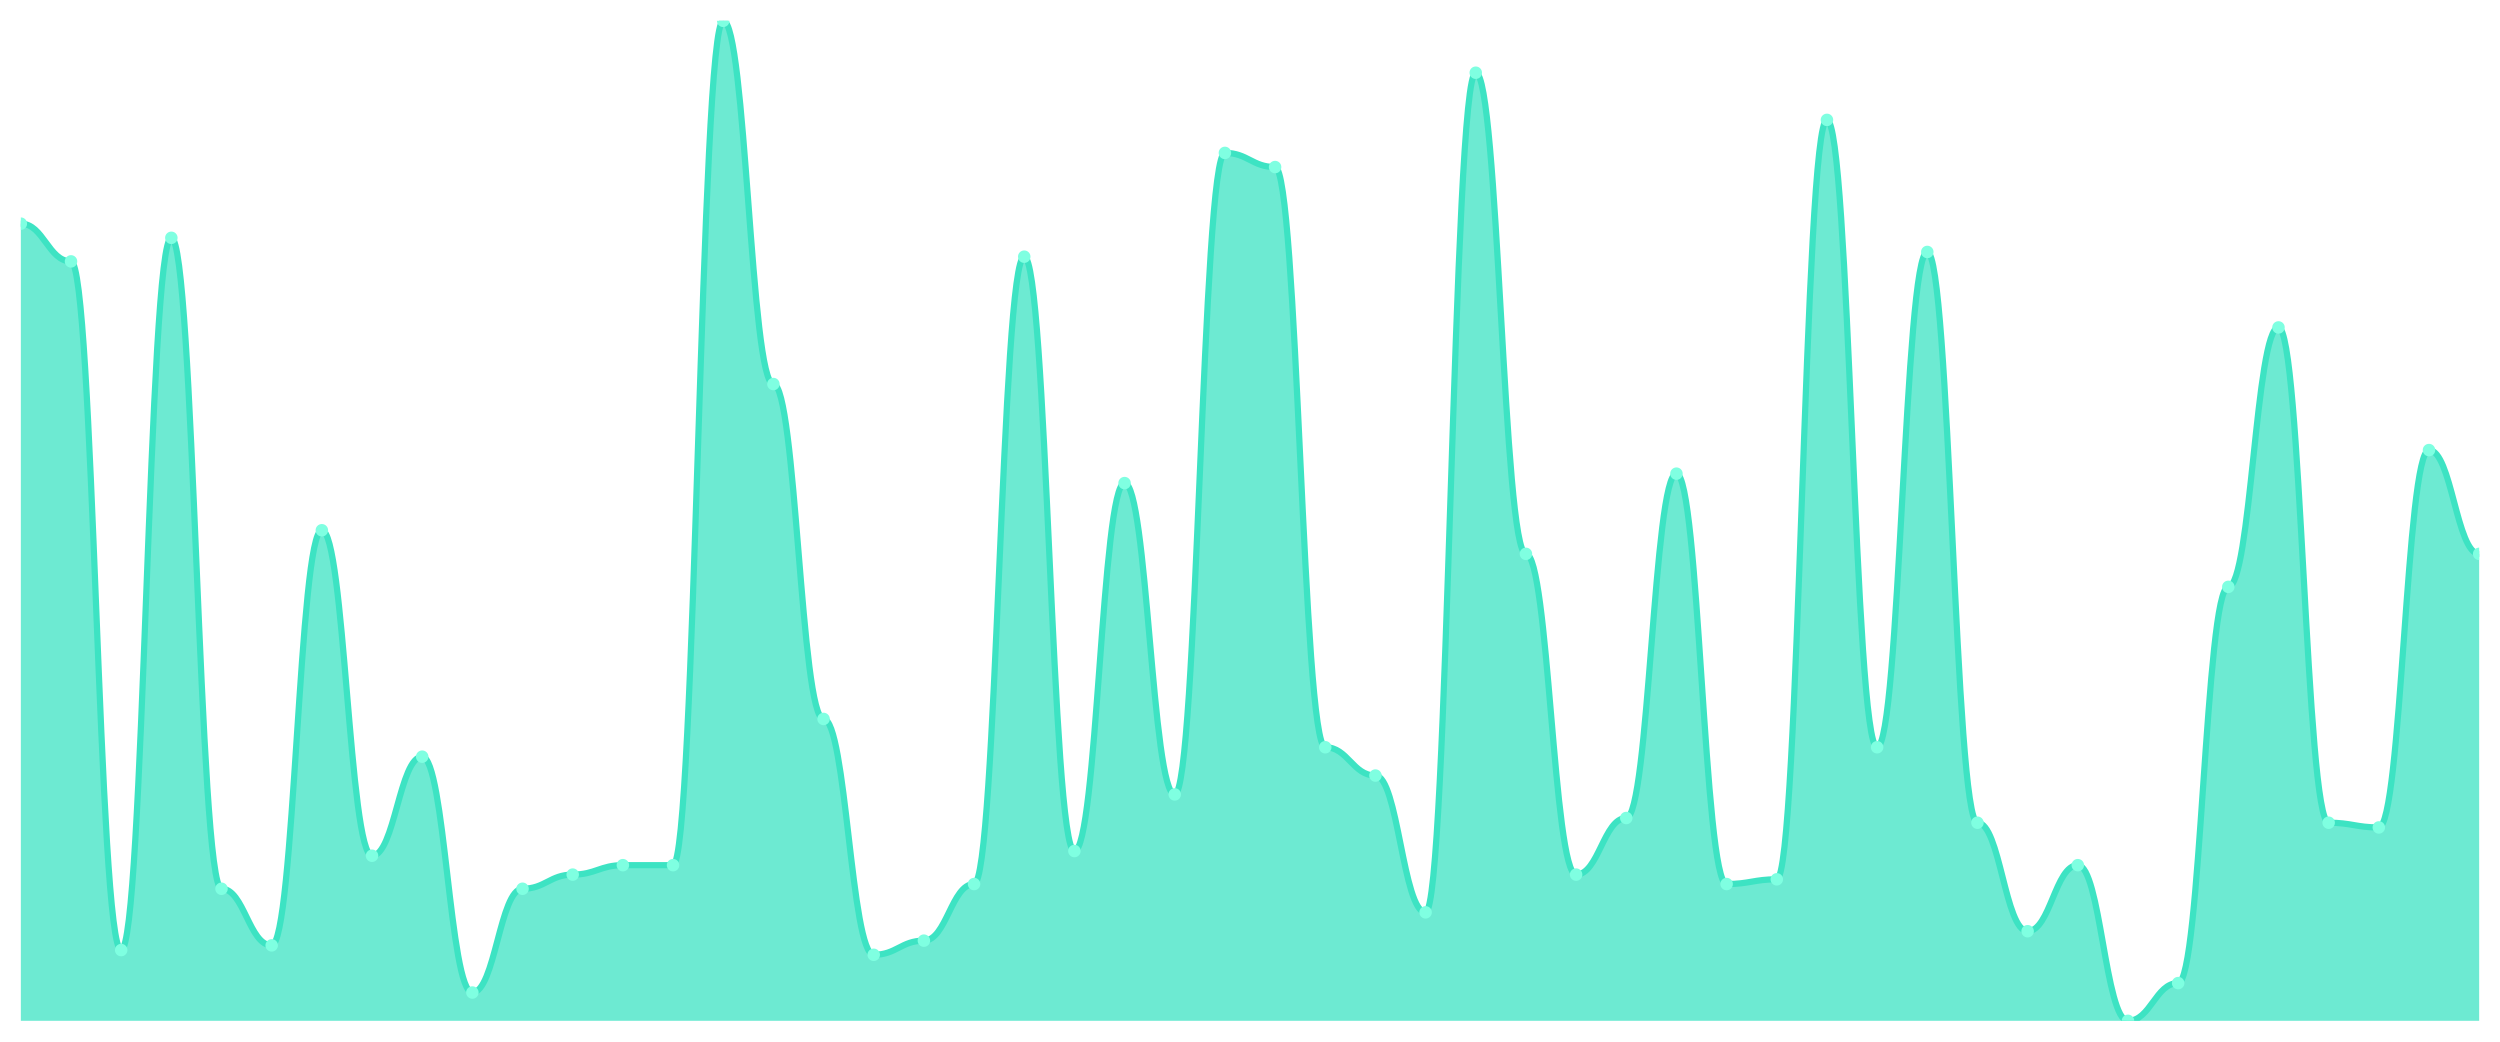
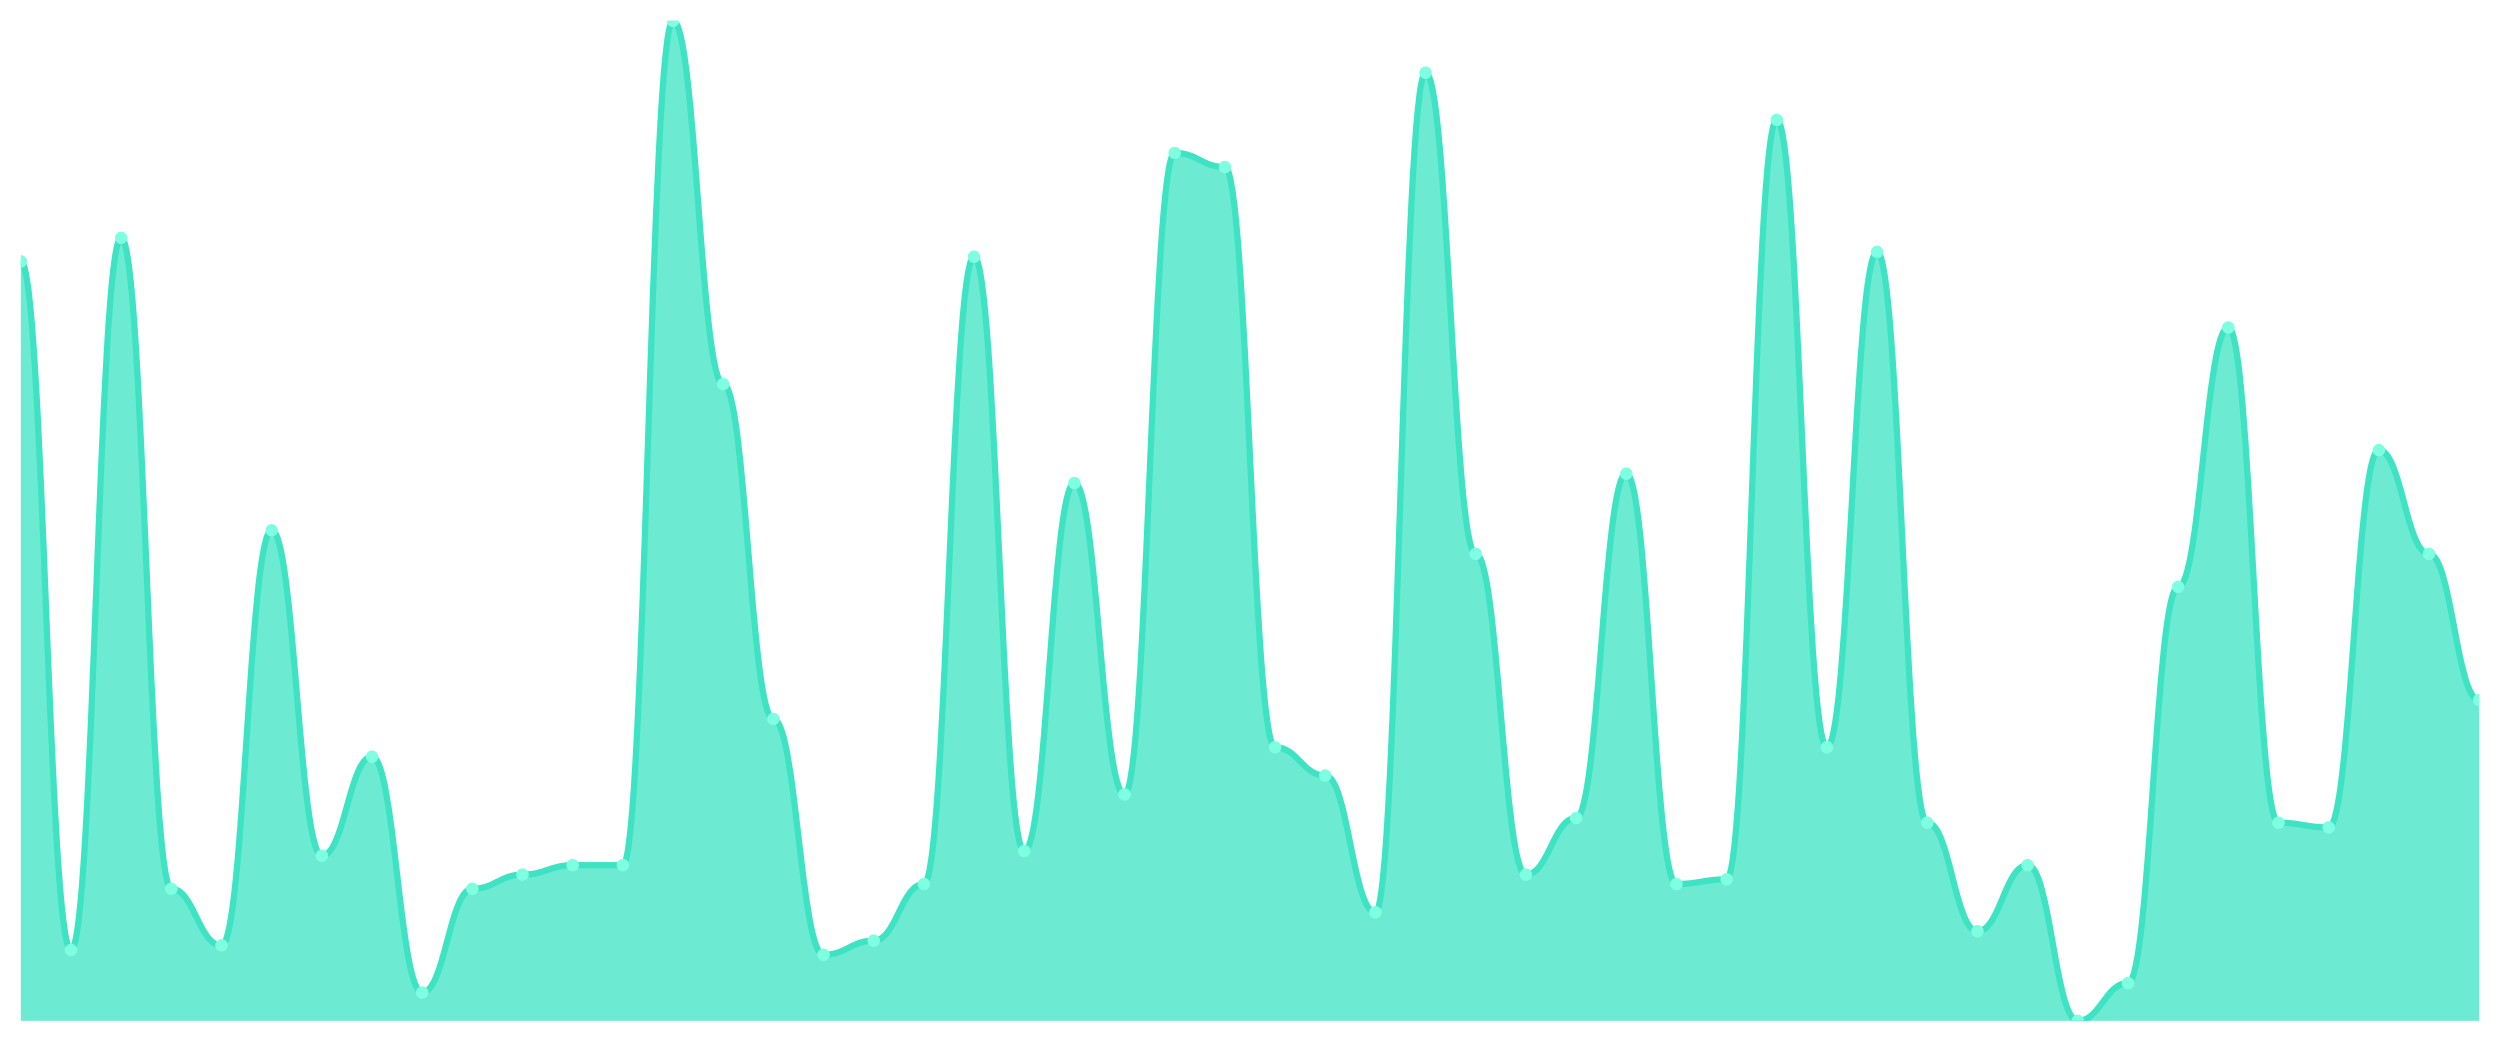
<svg xmlns="http://www.w3.org/2000/svg" viewBox="0 0 1200 500" width="1200" height="500">
  <defs>
    <clipPath id="c">
      <rect x="10" y="10" width="1180" height="480" />
    </clipPath>
  </defs>
  <rect width="1200" height="500" fill="none" />
  <g clip-path="url(#c)">
-     <path d="M 10,490 L 10,107.358 C 20.837,107.358 23.245,125.472 34.082,125.472 C 44.918,125.472 47.327,456.038 58.163,456.038 C 69,456.038 71.408,114.151 82.245,114.151 C 93.082,114.151 95.49,426.604 106.327,426.604 C 117.163,426.604 119.571,453.774 130.408,453.774 C 141.245,453.774 143.653,254.528 154.49,254.528 C 165.327,254.528 167.735,410.755 178.571,410.755 C 189.408,410.755 191.816,363.208 202.653,363.208 C 213.49,363.208 215.898,476.415 226.735,476.415 C 237.571,476.415 239.98,426.604 250.816,426.604 C 261.653,426.604 264.061,419.811 274.898,419.811 C 285.735,419.811 288.143,415.283 298.98,415.283 C 309.816,415.283 312.224,415.283 323.061,415.283 C 333.898,415.283 336.306,10 347.143,10 C 357.98,10 360.388,184.34 371.224,184.34 C 382.061,184.34 384.469,345.094 395.306,345.094 C 406.143,345.094 408.551,458.302 419.388,458.302 C 430.224,458.302 432.633,451.509 443.469,451.509 C 454.306,451.509 456.714,424.34 467.551,424.34 C 478.388,424.34 480.796,123.208 491.633,123.208 C 502.469,123.208 504.878,408.491 515.714,408.491 C 526.551,408.491 528.959,231.887 539.796,231.887 C 550.633,231.887 553.041,381.321 563.878,381.321 C 574.714,381.321 577.122,73.396 587.959,73.396 C 598.796,73.396 601.204,80.189 612.041,80.189 C 622.878,80.189 625.286,358.679 636.122,358.679 C 646.959,358.679 649.367,372.264 660.204,372.264 C 671.041,372.264 673.449,437.925 684.286,437.925 C 695.122,437.925 697.531,34.906 708.367,34.906 C 719.204,34.906 721.612,265.849 732.449,265.849 C 743.286,265.849 745.694,419.811 756.531,419.811 C 767.367,419.811 769.776,392.642 780.612,392.642 C 791.449,392.642 793.857,227.358 804.694,227.358 C 815.531,227.358 817.939,424.34 828.776,424.34 C 839.612,424.34 842.02,422.075 852.857,422.075 C 863.694,422.075 866.102,57.547 876.939,57.547 C 887.776,57.547 890.184,358.679 901.02,358.679 C 911.857,358.679 914.265,120.943 925.102,120.943 C 935.939,120.943 938.347,394.906 949.184,394.906 C 960.02,394.906 962.429,446.981 973.265,446.981 C 984.102,446.981 986.51,415.283 997.347,415.283 C 1008.184,415.283 1010.592,490 1021.429,490 C 1032.265,490 1034.673,471.887 1045.51,471.887 C 1056.347,471.887 1058.755,281.698 1069.592,281.698 C 1080.429,281.698 1082.837,157.17 1093.673,157.17 C 1104.51,157.17 1106.918,394.906 1117.755,394.906 C 1128.592,394.906 1131,397.17 1141.837,397.17 C 1152.673,397.17 1155.082,216.038 1165.918,216.038 C 1176.755,216.038 1179.163,265.849 1190,265.849 L 1190,490 Z" fill="rgba(61,227,195,0.75)" />
-     <path d="M 10,107.358 C 20.837,107.358 23.245,125.472 34.082,125.472 C 44.918,125.472 47.327,456.038 58.163,456.038 C 69,456.038 71.408,114.151 82.245,114.151 C 93.082,114.151 95.49,426.604 106.327,426.604 C 117.163,426.604 119.571,453.774 130.408,453.774 C 141.245,453.774 143.653,254.528 154.49,254.528 C 165.327,254.528 167.735,410.755 178.571,410.755 C 189.408,410.755 191.816,363.208 202.653,363.208 C 213.49,363.208 215.898,476.415 226.735,476.415 C 237.571,476.415 239.98,426.604 250.816,426.604 C 261.653,426.604 264.061,419.811 274.898,419.811 C 285.735,419.811 288.143,415.283 298.98,415.283 C 309.816,415.283 312.224,415.283 323.061,415.283 C 333.898,415.283 336.306,10 347.143,10 C 357.98,10 360.388,184.34 371.224,184.34 C 382.061,184.34 384.469,345.094 395.306,345.094 C 406.143,345.094 408.551,458.302 419.388,458.302 C 430.224,458.302 432.633,451.509 443.469,451.509 C 454.306,451.509 456.714,424.34 467.551,424.34 C 478.388,424.34 480.796,123.208 491.633,123.208 C 502.469,123.208 504.878,408.491 515.714,408.491 C 526.551,408.491 528.959,231.887 539.796,231.887 C 550.633,231.887 553.041,381.321 563.878,381.321 C 574.714,381.321 577.122,73.396 587.959,73.396 C 598.796,73.396 601.204,80.189 612.041,80.189 C 622.878,80.189 625.286,358.679 636.122,358.679 C 646.959,358.679 649.367,372.264 660.204,372.264 C 671.041,372.264 673.449,437.925 684.286,437.925 C 695.122,437.925 697.531,34.906 708.367,34.906 C 719.204,34.906 721.612,265.849 732.449,265.849 C 743.286,265.849 745.694,419.811 756.531,419.811 C 767.367,419.811 769.776,392.642 780.612,392.642 C 791.449,392.642 793.857,227.358 804.694,227.358 C 815.531,227.358 817.939,424.34 828.776,424.34 C 839.612,424.34 842.02,422.075 852.857,422.075 C 863.694,422.075 866.102,57.547 876.939,57.547 C 887.776,57.547 890.184,358.679 901.02,358.679 C 911.857,358.679 914.265,120.943 925.102,120.943 C 935.939,120.943 938.347,394.906 949.184,394.906 C 960.02,394.906 962.429,446.981 973.265,446.981 C 984.102,446.981 986.51,415.283 997.347,415.283 C 1008.184,415.283 1010.592,490 1021.429,490 C 1032.265,490 1034.673,471.887 1045.51,471.887 C 1056.347,471.887 1058.755,281.698 1069.592,281.698 C 1080.429,281.698 1082.837,157.17 1093.673,157.17 C 1104.51,157.17 1106.918,394.906 1117.755,394.906 C 1128.592,394.906 1131,397.17 1141.837,397.17 C 1152.673,397.17 1155.082,216.038 1165.918,216.038 C 1176.755,216.038 1179.163,265.849 1190,265.849" fill="none" stroke="#3de3c3" stroke-width="3" stroke-linecap="round" stroke-linejoin="round" />
-     <circle cx="10" cy="107.358" r="3" fill="#7fffe1" />
-     <circle cx="34.082" cy="125.472" r="3" fill="#7fffe1" />
-     <circle cx="58.163" cy="456.038" r="3" fill="#7fffe1" />
-     <circle cx="82.245" cy="114.151" r="3" fill="#7fffe1" />
-     <circle cx="106.327" cy="426.604" r="3" fill="#7fffe1" />
-     <circle cx="130.408" cy="453.774" r="3" fill="#7fffe1" />
-     <circle cx="154.49" cy="254.528" r="3" fill="#7fffe1" />
-     <circle cx="178.571" cy="410.755" r="3" fill="#7fffe1" />
-     <circle cx="202.653" cy="363.208" r="3" fill="#7fffe1" />
-     <circle cx="226.735" cy="476.415" r="3" fill="#7fffe1" />
-     <circle cx="250.816" cy="426.604" r="3" fill="#7fffe1" />
-     <circle cx="274.898" cy="419.811" r="3" fill="#7fffe1" />
+     <path d="M 10,490 L 10,125.472 C 20.837,125.472 23.245,456.038 34.082,456.038 C 44.918,456.038 47.327,114.151 58.163,114.151 C 69,114.151 71.408,426.604 82.245,426.604 C 93.082,426.604 95.49,453.774 106.327,453.774 C 117.163,453.774 119.571,254.528 130.408,254.528 C 141.245,254.528 143.653,410.755 154.49,410.755 C 165.327,410.755 167.735,363.208 178.571,363.208 C 189.408,363.208 191.816,476.415 202.653,476.415 C 213.49,476.415 215.898,426.604 226.735,426.604 C 237.571,426.604 239.98,419.811 250.816,419.811 C 261.653,419.811 264.061,415.283 274.898,415.283 C 285.735,415.283 288.143,415.283 298.98,415.283 C 309.816,415.283 312.224,10 323.061,10 C 333.898,10 336.306,184.34 347.143,184.34 C 357.98,184.34 360.388,345.094 371.224,345.094 C 382.061,345.094 384.469,458.302 395.306,458.302 C 406.143,458.302 408.551,451.509 419.388,451.509 C 430.224,451.509 432.633,424.34 443.469,424.34 C 454.306,424.34 456.714,123.208 467.551,123.208 C 478.388,123.208 480.796,408.491 491.633,408.491 C 502.469,408.491 504.878,231.887 515.714,231.887 C 526.551,231.887 528.959,381.321 539.796,381.321 C 550.633,381.321 553.041,73.396 563.878,73.396 C 574.714,73.396 577.122,80.189 587.959,80.189 C 598.796,80.189 601.204,358.679 612.041,358.679 C 622.878,358.679 625.286,372.264 636.122,372.264 C 646.959,372.264 649.367,437.925 660.204,437.925 C 671.041,437.925 673.449,34.906 684.286,34.906 C 695.122,34.906 697.531,265.849 708.367,265.849 C 719.204,265.849 721.612,419.811 732.449,419.811 C 743.286,419.811 745.694,392.642 756.531,392.642 C 767.367,392.642 769.776,227.358 780.612,227.358 C 791.449,227.358 793.857,424.34 804.694,424.34 C 815.531,424.34 817.939,422.075 828.776,422.075 C 839.612,422.075 842.02,57.547 852.857,57.547 C 863.694,57.547 866.102,358.679 876.939,358.679 C 887.776,358.679 890.184,120.943 901.02,120.943 C 911.857,120.943 914.265,394.906 925.102,394.906 C 935.939,394.906 938.347,446.981 949.184,446.981 C 960.02,446.981 962.429,415.283 973.265,415.283 C 984.102,415.283 986.51,490 997.347,490 C 1008.184,490 1010.592,471.887 1021.429,471.887 C 1032.265,471.887 1034.673,281.698 1045.51,281.698 C 1056.347,281.698 1058.755,157.17 1069.592,157.17 C 1080.429,157.17 1082.837,394.906 1093.673,394.906 C 1104.51,394.906 1106.918,397.17 1117.755,397.17 C 1128.592,397.17 1131,216.038 1141.837,216.038 C 1152.673,216.038 1155.082,265.849 1165.918,265.849 C 1176.755,265.849 1179.163,336.038 1190,336.038 L 1190,490 Z" fill="rgba(61,227,195,0.75)" />
+     <path d="M 10,125.472 C 20.837,125.472 23.245,456.038 34.082,456.038 C 44.918,456.038 47.327,114.151 58.163,114.151 C 69,114.151 71.408,426.604 82.245,426.604 C 93.082,426.604 95.49,453.774 106.327,453.774 C 117.163,453.774 119.571,254.528 130.408,254.528 C 141.245,254.528 143.653,410.755 154.49,410.755 C 165.327,410.755 167.735,363.208 178.571,363.208 C 189.408,363.208 191.816,476.415 202.653,476.415 C 213.49,476.415 215.898,426.604 226.735,426.604 C 237.571,426.604 239.98,419.811 250.816,419.811 C 261.653,419.811 264.061,415.283 274.898,415.283 C 285.735,415.283 288.143,415.283 298.98,415.283 C 309.816,415.283 312.224,10 323.061,10 C 333.898,10 336.306,184.34 347.143,184.34 C 357.98,184.34 360.388,345.094 371.224,345.094 C 382.061,345.094 384.469,458.302 395.306,458.302 C 406.143,458.302 408.551,451.509 419.388,451.509 C 430.224,451.509 432.633,424.34 443.469,424.34 C 454.306,424.34 456.714,123.208 467.551,123.208 C 478.388,123.208 480.796,408.491 491.633,408.491 C 502.469,408.491 504.878,231.887 515.714,231.887 C 526.551,231.887 528.959,381.321 539.796,381.321 C 550.633,381.321 553.041,73.396 563.878,73.396 C 574.714,73.396 577.122,80.189 587.959,80.189 C 598.796,80.189 601.204,358.679 612.041,358.679 C 622.878,358.679 625.286,372.264 636.122,372.264 C 646.959,372.264 649.367,437.925 660.204,437.925 C 671.041,437.925 673.449,34.906 684.286,34.906 C 695.122,34.906 697.531,265.849 708.367,265.849 C 719.204,265.849 721.612,419.811 732.449,419.811 C 743.286,419.811 745.694,392.642 756.531,392.642 C 767.367,392.642 769.776,227.358 780.612,227.358 C 791.449,227.358 793.857,424.34 804.694,424.34 C 815.531,424.34 817.939,422.075 828.776,422.075 C 839.612,422.075 842.02,57.547 852.857,57.547 C 863.694,57.547 866.102,358.679 876.939,358.679 C 887.776,358.679 890.184,120.943 901.02,120.943 C 911.857,120.943 914.265,394.906 925.102,394.906 C 935.939,394.906 938.347,446.981 949.184,446.981 C 960.02,446.981 962.429,415.283 973.265,415.283 C 984.102,415.283 986.51,490 997.347,490 C 1008.184,490 1010.592,471.887 1021.429,471.887 C 1032.265,471.887 1034.673,281.698 1045.51,281.698 C 1056.347,281.698 1058.755,157.17 1069.592,157.17 C 1080.429,157.17 1082.837,394.906 1093.673,394.906 C 1104.51,394.906 1106.918,397.17 1117.755,397.17 C 1128.592,397.17 1131,216.038 1141.837,216.038 C 1152.673,216.038 1155.082,265.849 1165.918,265.849 C 1176.755,265.849 1179.163,336.038 1190,336.038" fill="none" stroke="#3de3c3" stroke-width="3" stroke-linecap="round" stroke-linejoin="round" />
+     <circle cx="10" cy="125.472" r="3" fill="#7fffe1" />
+     <circle cx="34.082" cy="456.038" r="3" fill="#7fffe1" />
+     <circle cx="58.163" cy="114.151" r="3" fill="#7fffe1" />
+     <circle cx="82.245" cy="426.604" r="3" fill="#7fffe1" />
+     <circle cx="106.327" cy="453.774" r="3" fill="#7fffe1" />
+     <circle cx="130.408" cy="254.528" r="3" fill="#7fffe1" />
+     <circle cx="154.49" cy="410.755" r="3" fill="#7fffe1" />
+     <circle cx="178.571" cy="363.208" r="3" fill="#7fffe1" />
+     <circle cx="202.653" cy="476.415" r="3" fill="#7fffe1" />
+     <circle cx="226.735" cy="426.604" r="3" fill="#7fffe1" />
+     <circle cx="250.816" cy="419.811" r="3" fill="#7fffe1" />
+     <circle cx="274.898" cy="415.283" r="3" fill="#7fffe1" />
    <circle cx="298.98" cy="415.283" r="3" fill="#7fffe1" />
-     <circle cx="323.061" cy="415.283" r="3" fill="#7fffe1" />
-     <circle cx="347.143" cy="10" r="3" fill="#7fffe1" />
-     <circle cx="371.224" cy="184.34" r="3" fill="#7fffe1" />
-     <circle cx="395.306" cy="345.094" r="3" fill="#7fffe1" />
-     <circle cx="419.388" cy="458.302" r="3" fill="#7fffe1" />
-     <circle cx="443.469" cy="451.509" r="3" fill="#7fffe1" />
-     <circle cx="467.551" cy="424.34" r="3" fill="#7fffe1" />
-     <circle cx="491.633" cy="123.208" r="3" fill="#7fffe1" />
-     <circle cx="515.714" cy="408.491" r="3" fill="#7fffe1" />
-     <circle cx="539.796" cy="231.887" r="3" fill="#7fffe1" />
-     <circle cx="563.878" cy="381.321" r="3" fill="#7fffe1" />
-     <circle cx="587.959" cy="73.396" r="3" fill="#7fffe1" />
-     <circle cx="612.041" cy="80.189" r="3" fill="#7fffe1" />
-     <circle cx="636.122" cy="358.679" r="3" fill="#7fffe1" />
-     <circle cx="660.204" cy="372.264" r="3" fill="#7fffe1" />
-     <circle cx="684.286" cy="437.925" r="3" fill="#7fffe1" />
-     <circle cx="708.367" cy="34.906" r="3" fill="#7fffe1" />
-     <circle cx="732.449" cy="265.849" r="3" fill="#7fffe1" />
-     <circle cx="756.531" cy="419.811" r="3" fill="#7fffe1" />
-     <circle cx="780.612" cy="392.642" r="3" fill="#7fffe1" />
-     <circle cx="804.694" cy="227.358" r="3" fill="#7fffe1" />
-     <circle cx="828.776" cy="424.34" r="3" fill="#7fffe1" />
-     <circle cx="852.857" cy="422.075" r="3" fill="#7fffe1" />
-     <circle cx="876.939" cy="57.547" r="3" fill="#7fffe1" />
-     <circle cx="901.02" cy="358.679" r="3" fill="#7fffe1" />
-     <circle cx="925.102" cy="120.943" r="3" fill="#7fffe1" />
-     <circle cx="949.184" cy="394.906" r="3" fill="#7fffe1" />
-     <circle cx="973.265" cy="446.981" r="3" fill="#7fffe1" />
-     <circle cx="997.347" cy="415.283" r="3" fill="#7fffe1" />
-     <circle cx="1021.429" cy="490" r="3" fill="#7fffe1" />
-     <circle cx="1045.51" cy="471.887" r="3" fill="#7fffe1" />
-     <circle cx="1069.592" cy="281.698" r="3" fill="#7fffe1" />
-     <circle cx="1093.673" cy="157.17" r="3" fill="#7fffe1" />
-     <circle cx="1117.755" cy="394.906" r="3" fill="#7fffe1" />
-     <circle cx="1141.837" cy="397.17" r="3" fill="#7fffe1" />
-     <circle cx="1165.918" cy="216.038" r="3" fill="#7fffe1" />
-     <circle cx="1190" cy="265.849" r="3" fill="#7fffe1" />
+     <circle cx="323.061" cy="10" r="3" fill="#7fffe1" />
+     <circle cx="347.143" cy="184.34" r="3" fill="#7fffe1" />
+     <circle cx="371.224" cy="345.094" r="3" fill="#7fffe1" />
+     <circle cx="395.306" cy="458.302" r="3" fill="#7fffe1" />
+     <circle cx="419.388" cy="451.509" r="3" fill="#7fffe1" />
+     <circle cx="443.469" cy="424.34" r="3" fill="#7fffe1" />
+     <circle cx="467.551" cy="123.208" r="3" fill="#7fffe1" />
+     <circle cx="491.633" cy="408.491" r="3" fill="#7fffe1" />
+     <circle cx="515.714" cy="231.887" r="3" fill="#7fffe1" />
+     <circle cx="539.796" cy="381.321" r="3" fill="#7fffe1" />
+     <circle cx="563.878" cy="73.396" r="3" fill="#7fffe1" />
+     <circle cx="587.959" cy="80.189" r="3" fill="#7fffe1" />
+     <circle cx="612.041" cy="358.679" r="3" fill="#7fffe1" />
+     <circle cx="636.122" cy="372.264" r="3" fill="#7fffe1" />
+     <circle cx="660.204" cy="437.925" r="3" fill="#7fffe1" />
+     <circle cx="684.286" cy="34.906" r="3" fill="#7fffe1" />
+     <circle cx="708.367" cy="265.849" r="3" fill="#7fffe1" />
+     <circle cx="732.449" cy="419.811" r="3" fill="#7fffe1" />
+     <circle cx="756.531" cy="392.642" r="3" fill="#7fffe1" />
+     <circle cx="780.612" cy="227.358" r="3" fill="#7fffe1" />
+     <circle cx="804.694" cy="424.34" r="3" fill="#7fffe1" />
+     <circle cx="828.776" cy="422.075" r="3" fill="#7fffe1" />
+     <circle cx="852.857" cy="57.547" r="3" fill="#7fffe1" />
+     <circle cx="876.939" cy="358.679" r="3" fill="#7fffe1" />
+     <circle cx="901.02" cy="120.943" r="3" fill="#7fffe1" />
+     <circle cx="925.102" cy="394.906" r="3" fill="#7fffe1" />
+     <circle cx="949.184" cy="446.981" r="3" fill="#7fffe1" />
+     <circle cx="973.265" cy="415.283" r="3" fill="#7fffe1" />
+     <circle cx="997.347" cy="490" r="3" fill="#7fffe1" />
+     <circle cx="1021.429" cy="471.887" r="3" fill="#7fffe1" />
+     <circle cx="1045.51" cy="281.698" r="3" fill="#7fffe1" />
+     <circle cx="1069.592" cy="157.17" r="3" fill="#7fffe1" />
+     <circle cx="1093.673" cy="394.906" r="3" fill="#7fffe1" />
+     <circle cx="1117.755" cy="397.17" r="3" fill="#7fffe1" />
+     <circle cx="1141.837" cy="216.038" r="3" fill="#7fffe1" />
+     <circle cx="1165.918" cy="265.849" r="3" fill="#7fffe1" />
+     <circle cx="1190" cy="336.038" r="3" fill="#7fffe1" />
  </g>
</svg>
